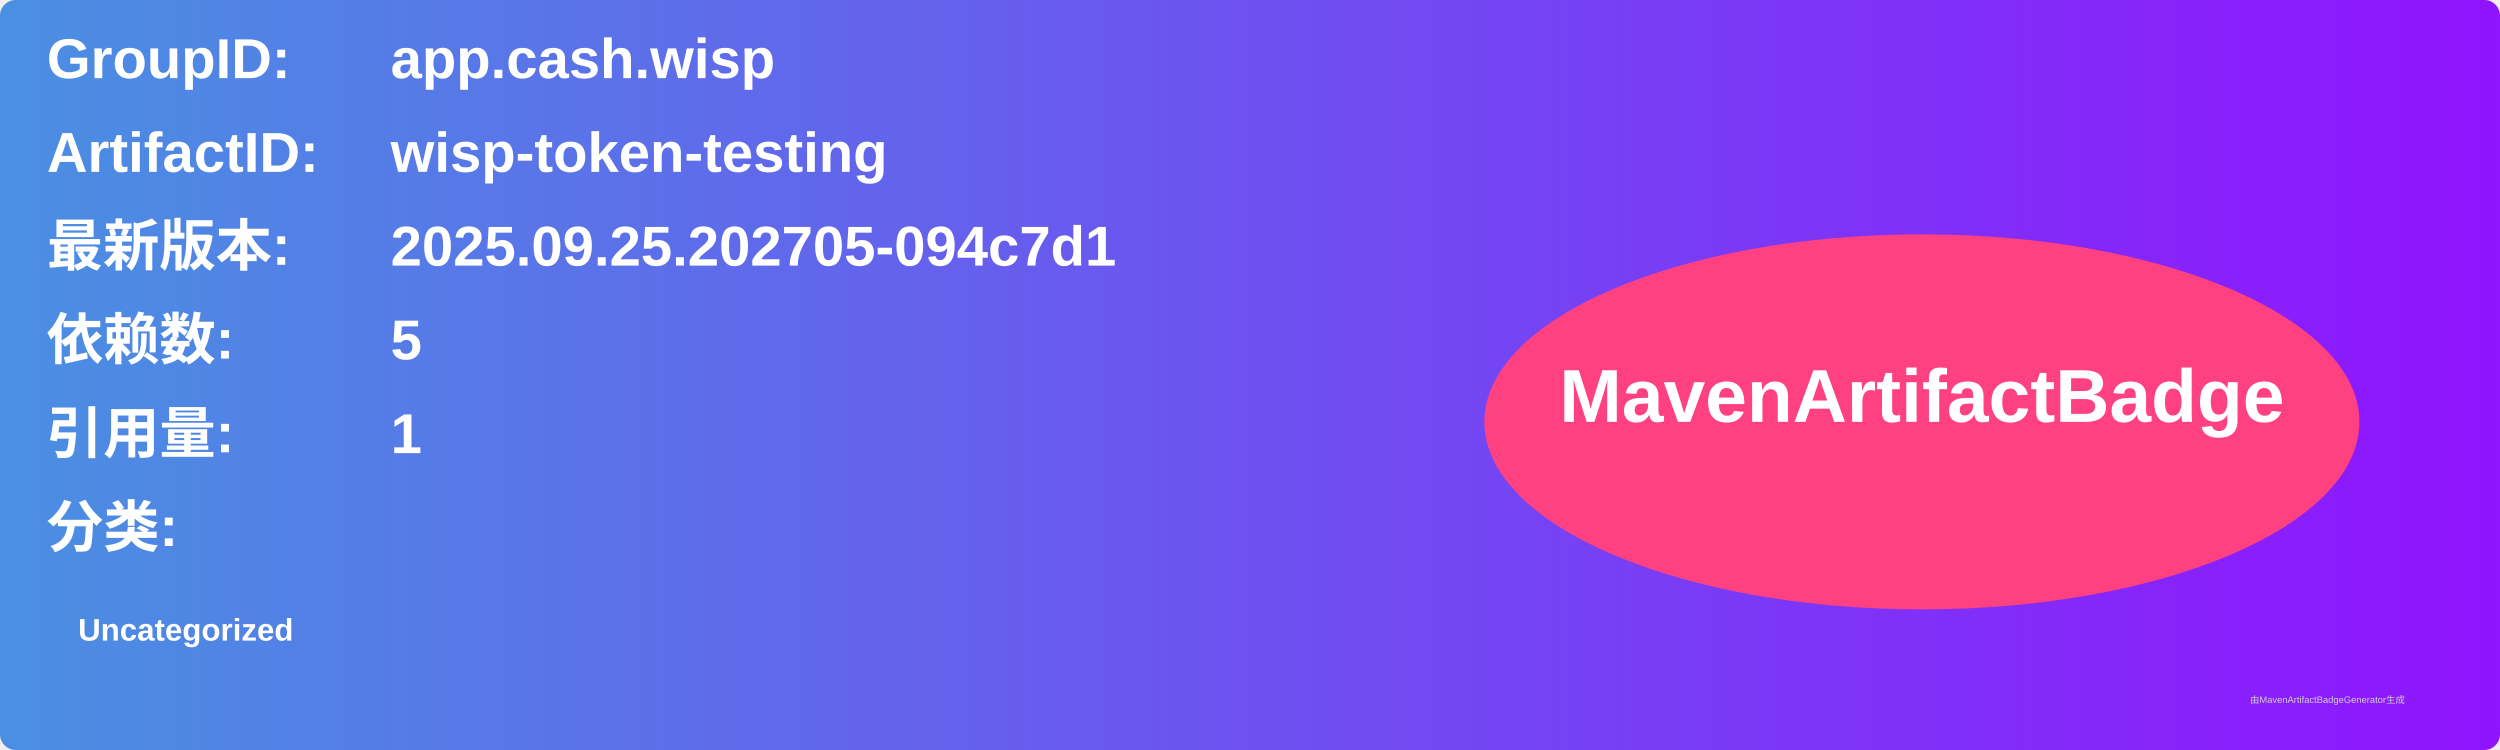
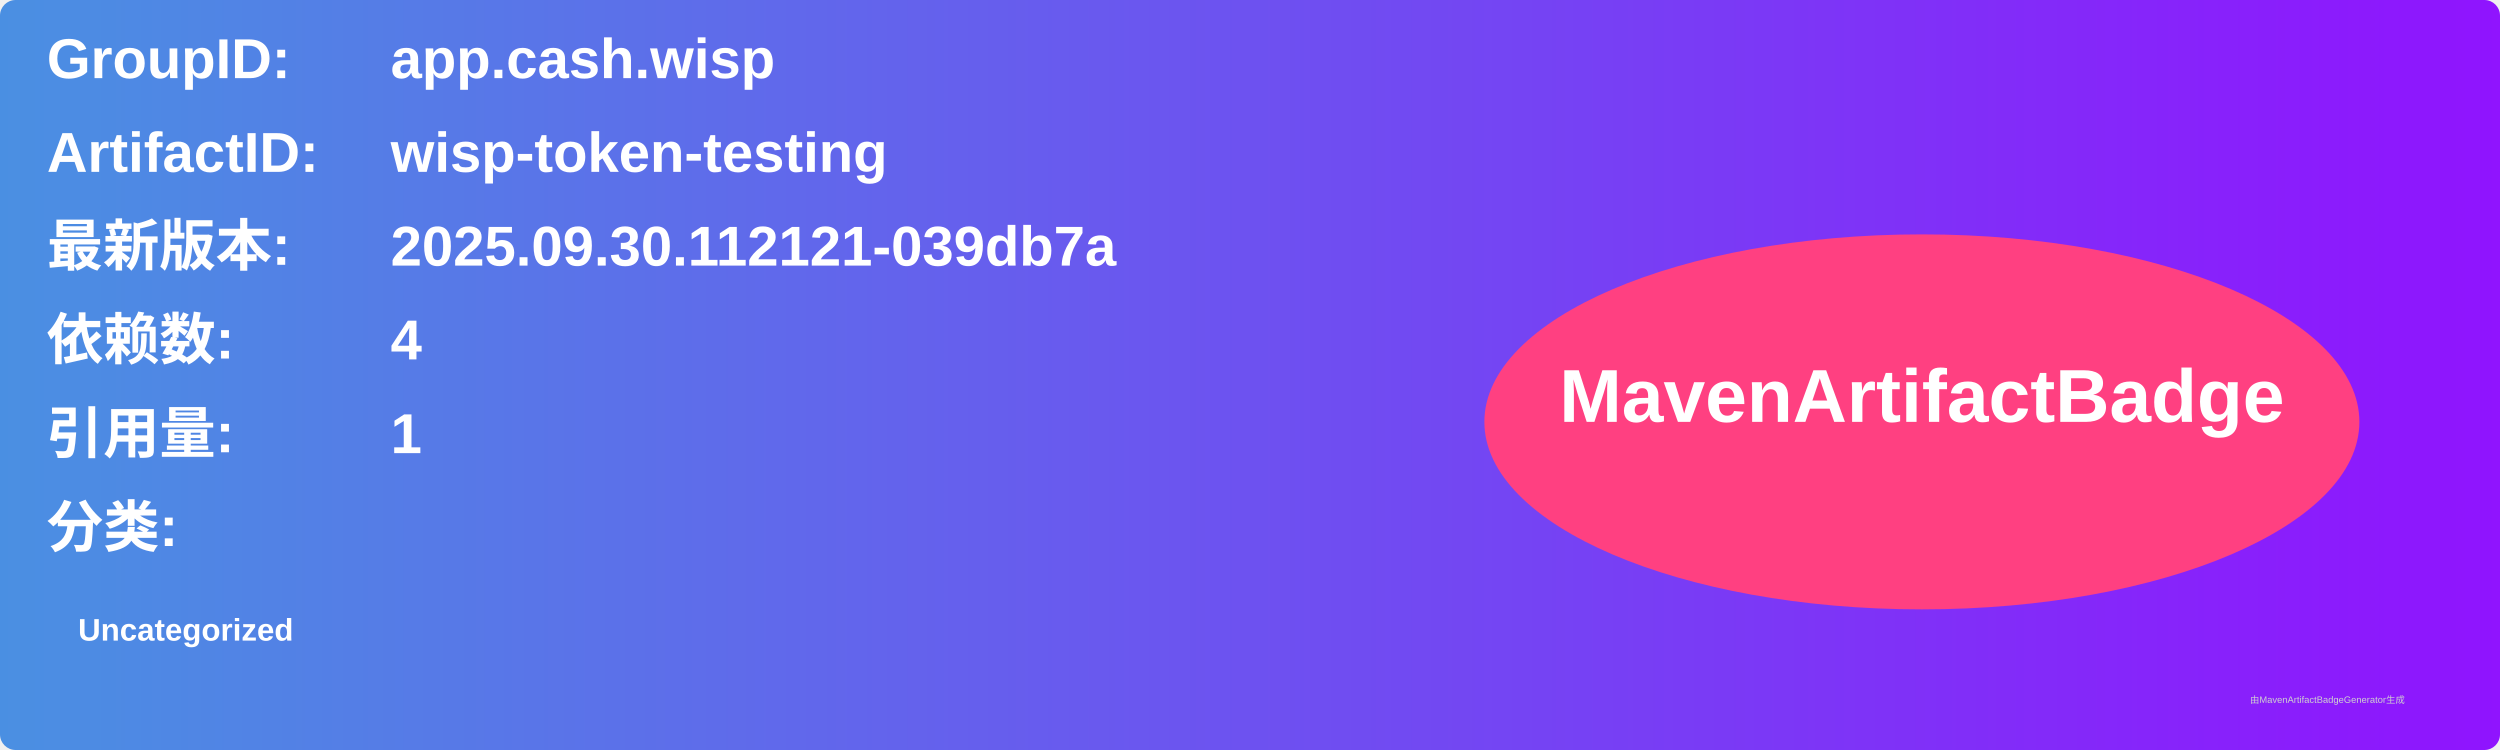
<svg xmlns="http://www.w3.org/2000/svg" width="800" height="240" viewBox="0 0 800 240">
  <linearGradient id="grad" x1="0%" y1="0%" x2="100%" y2="0%">
    <stop offset="0%" stop-color="#4a90e2" />
    <stop offset="100%" stop-color="#9013fe" />
  </linearGradient>
  <rect width="100%" height="100%" rx="5" ry="5" fill="url(#grad)" />
  <g transform="translate(15, 15)">
    <text x="0" y="10" font-family="Arial" font-size="18" fill="white" font-weight="bold" width="260">GroupID:</text>
    <text x="110" y="10" font-family="Arial" font-size="18" fill="white" font-weight="bold" width="460">app.cash.wisp</text>
    <text x="0" y="40" font-family="Arial" font-size="18" fill="white" font-weight="bold" width="260">ArtifactID:</text>
    <text x="110" y="40" font-family="Arial" font-size="18" fill="white" font-weight="bold" width="460">wisp-token-testing</text>
    <text x="0" y="70" font-family="Arial" font-size="18" fill="white" font-weight="bold">最新版本:</text>
    <text x="110" y="70" font-family="Arial" font-size="18" fill="white" font-weight="bold">
-       <tspan font-weight="bold">2025.09.25.202705-094c7d1</tspan>
+       <tspan font-weight="bold">2025.09.30.112121-039db7a</tspan>
    </text>
    <text x="0" y="100" font-family="Arial" font-size="18" fill="white" font-weight="bold">依赖数: </text>
    <text x="110" y="100" font-family="Arial" font-size="18" fill="white">
-       <tspan font-weight="bold">5</tspan>
+       <tspan font-weight="bold">4</tspan>
    </text>
    <text x="0" y="130" font-family="Arial" font-size="18" fill="white" font-weight="bold">引用量: </text>
    <text x="110" y="130" font-family="Arial" font-size="18" fill="white">
      <tspan font-weight="bold">1</tspan>
    </text>
    <text x="0" y="160" font-family="Arial" font-size="18" fill="white" font-weight="bold">分类:</text>
    <text x="10" y="190" font-family="Arial" font-size="10" fill="white">
      <tspan font-weight="bold">Uncategorized</tspan>
    </text>
    <ellipse cx="600" cy="120" rx="140" ry="60" fill="#ff4081" />
    <text x="600" y="120" text-anchor="middle" font-family="Arial" font-size="24" fill="white" font-weight="bold">MavenArtifactBadge</text>
  </g>
  <text x="720" y="225" font-family="Arial" font-size="3" fill="#d0d0d0">由MavenArtifactBadgeGenerator生成</text>
</svg>
